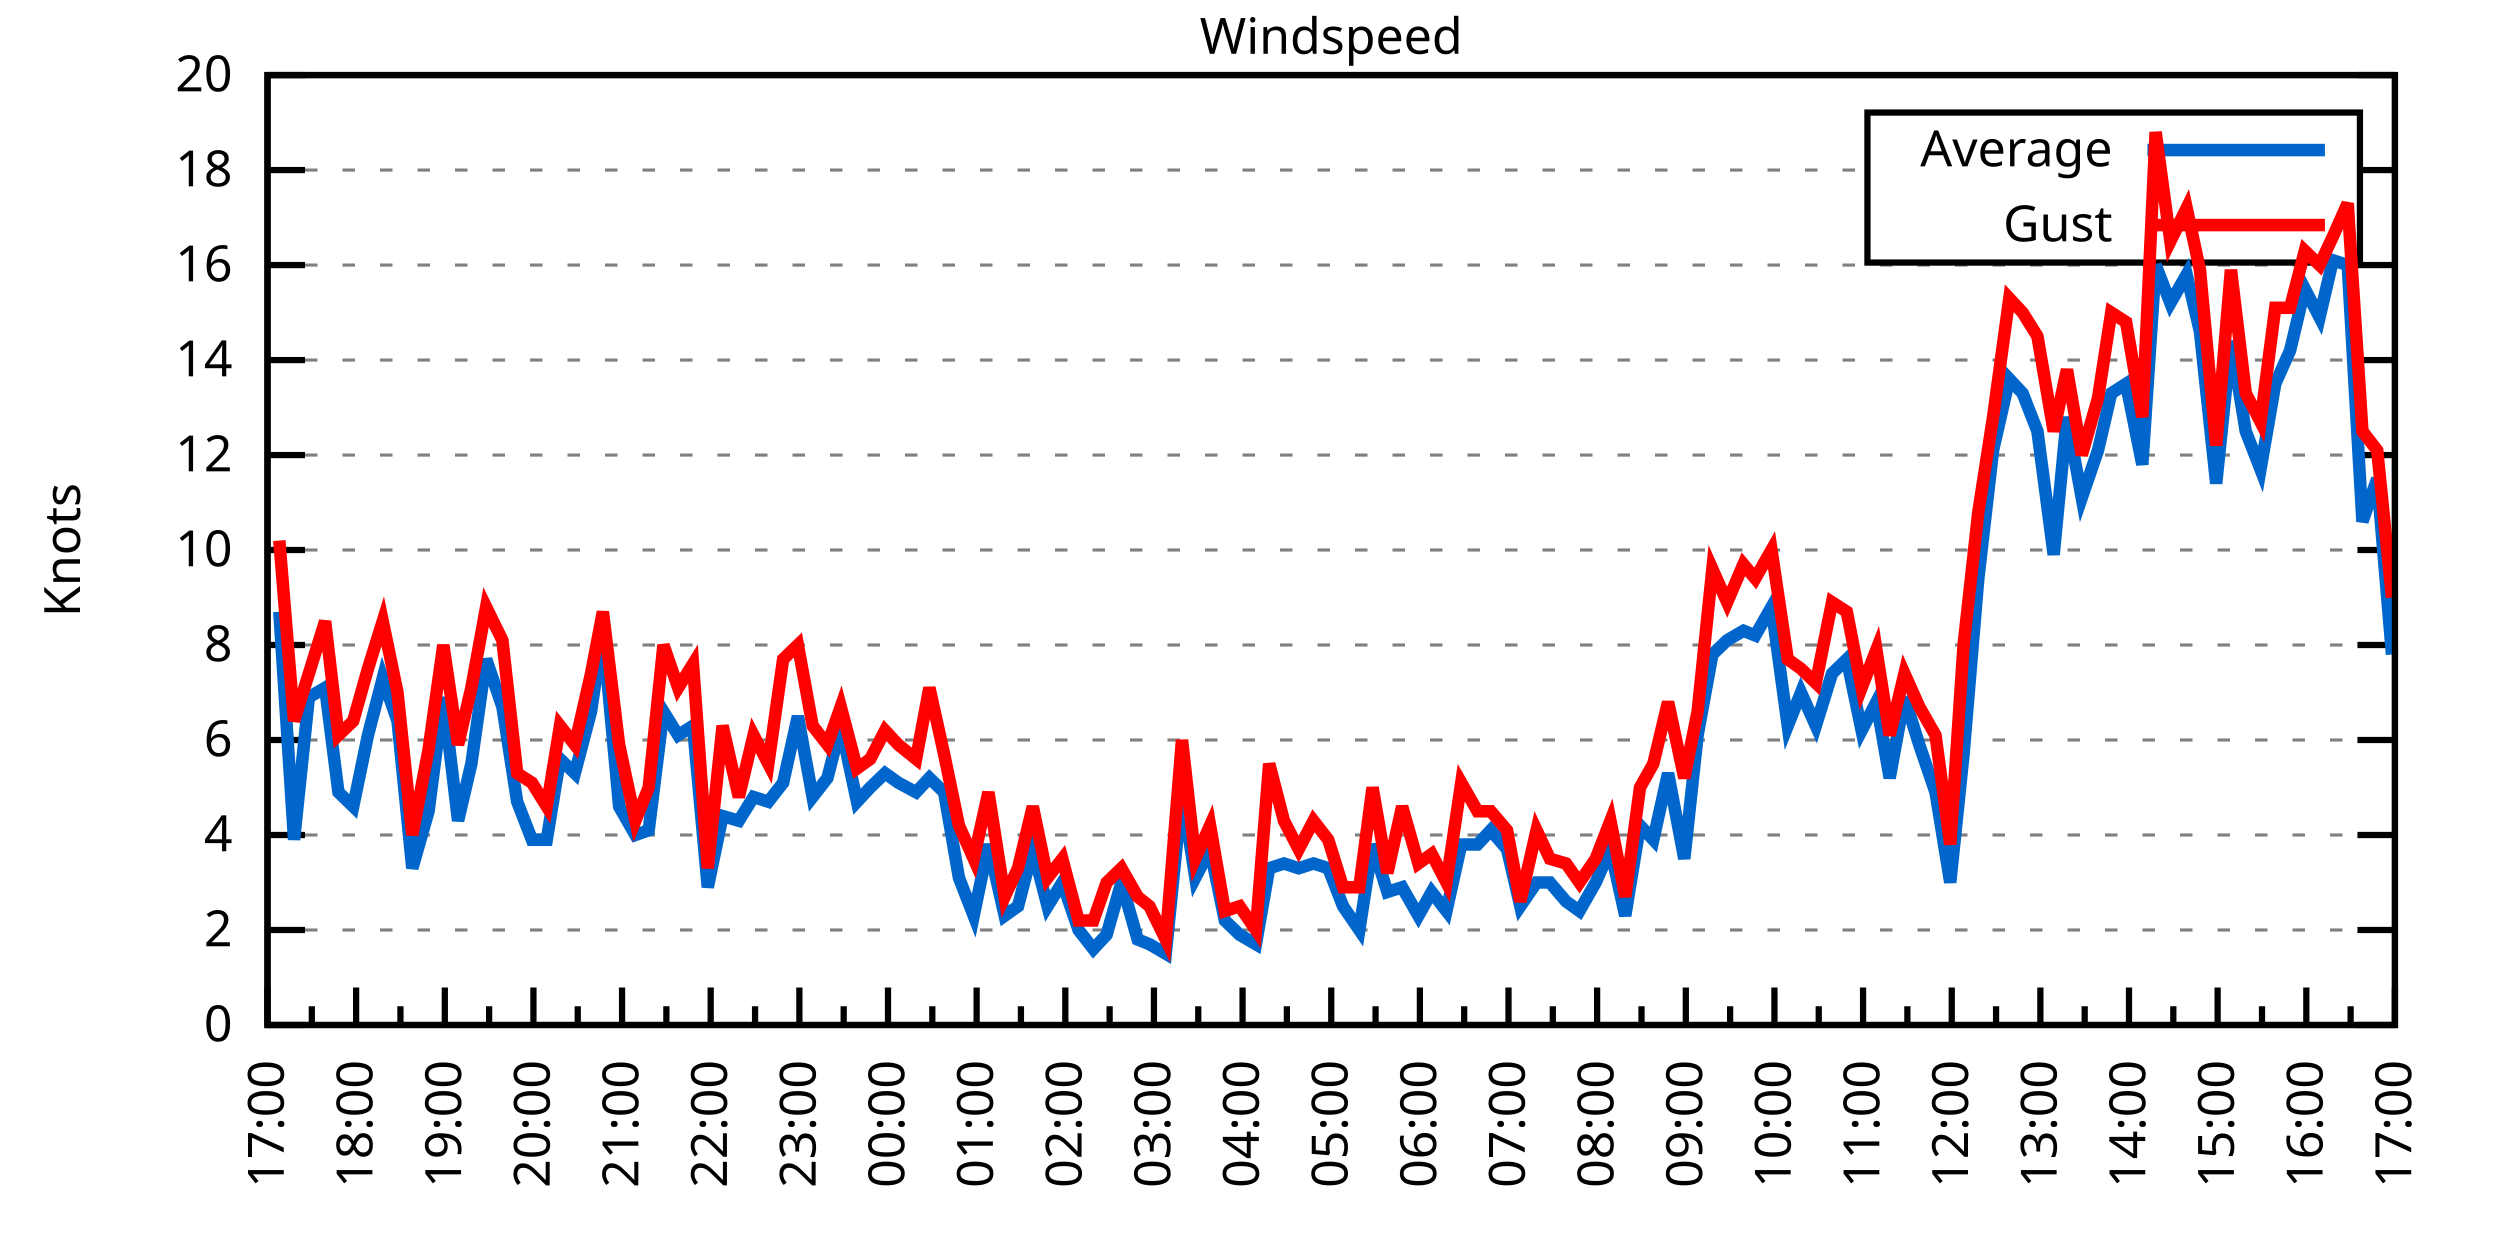
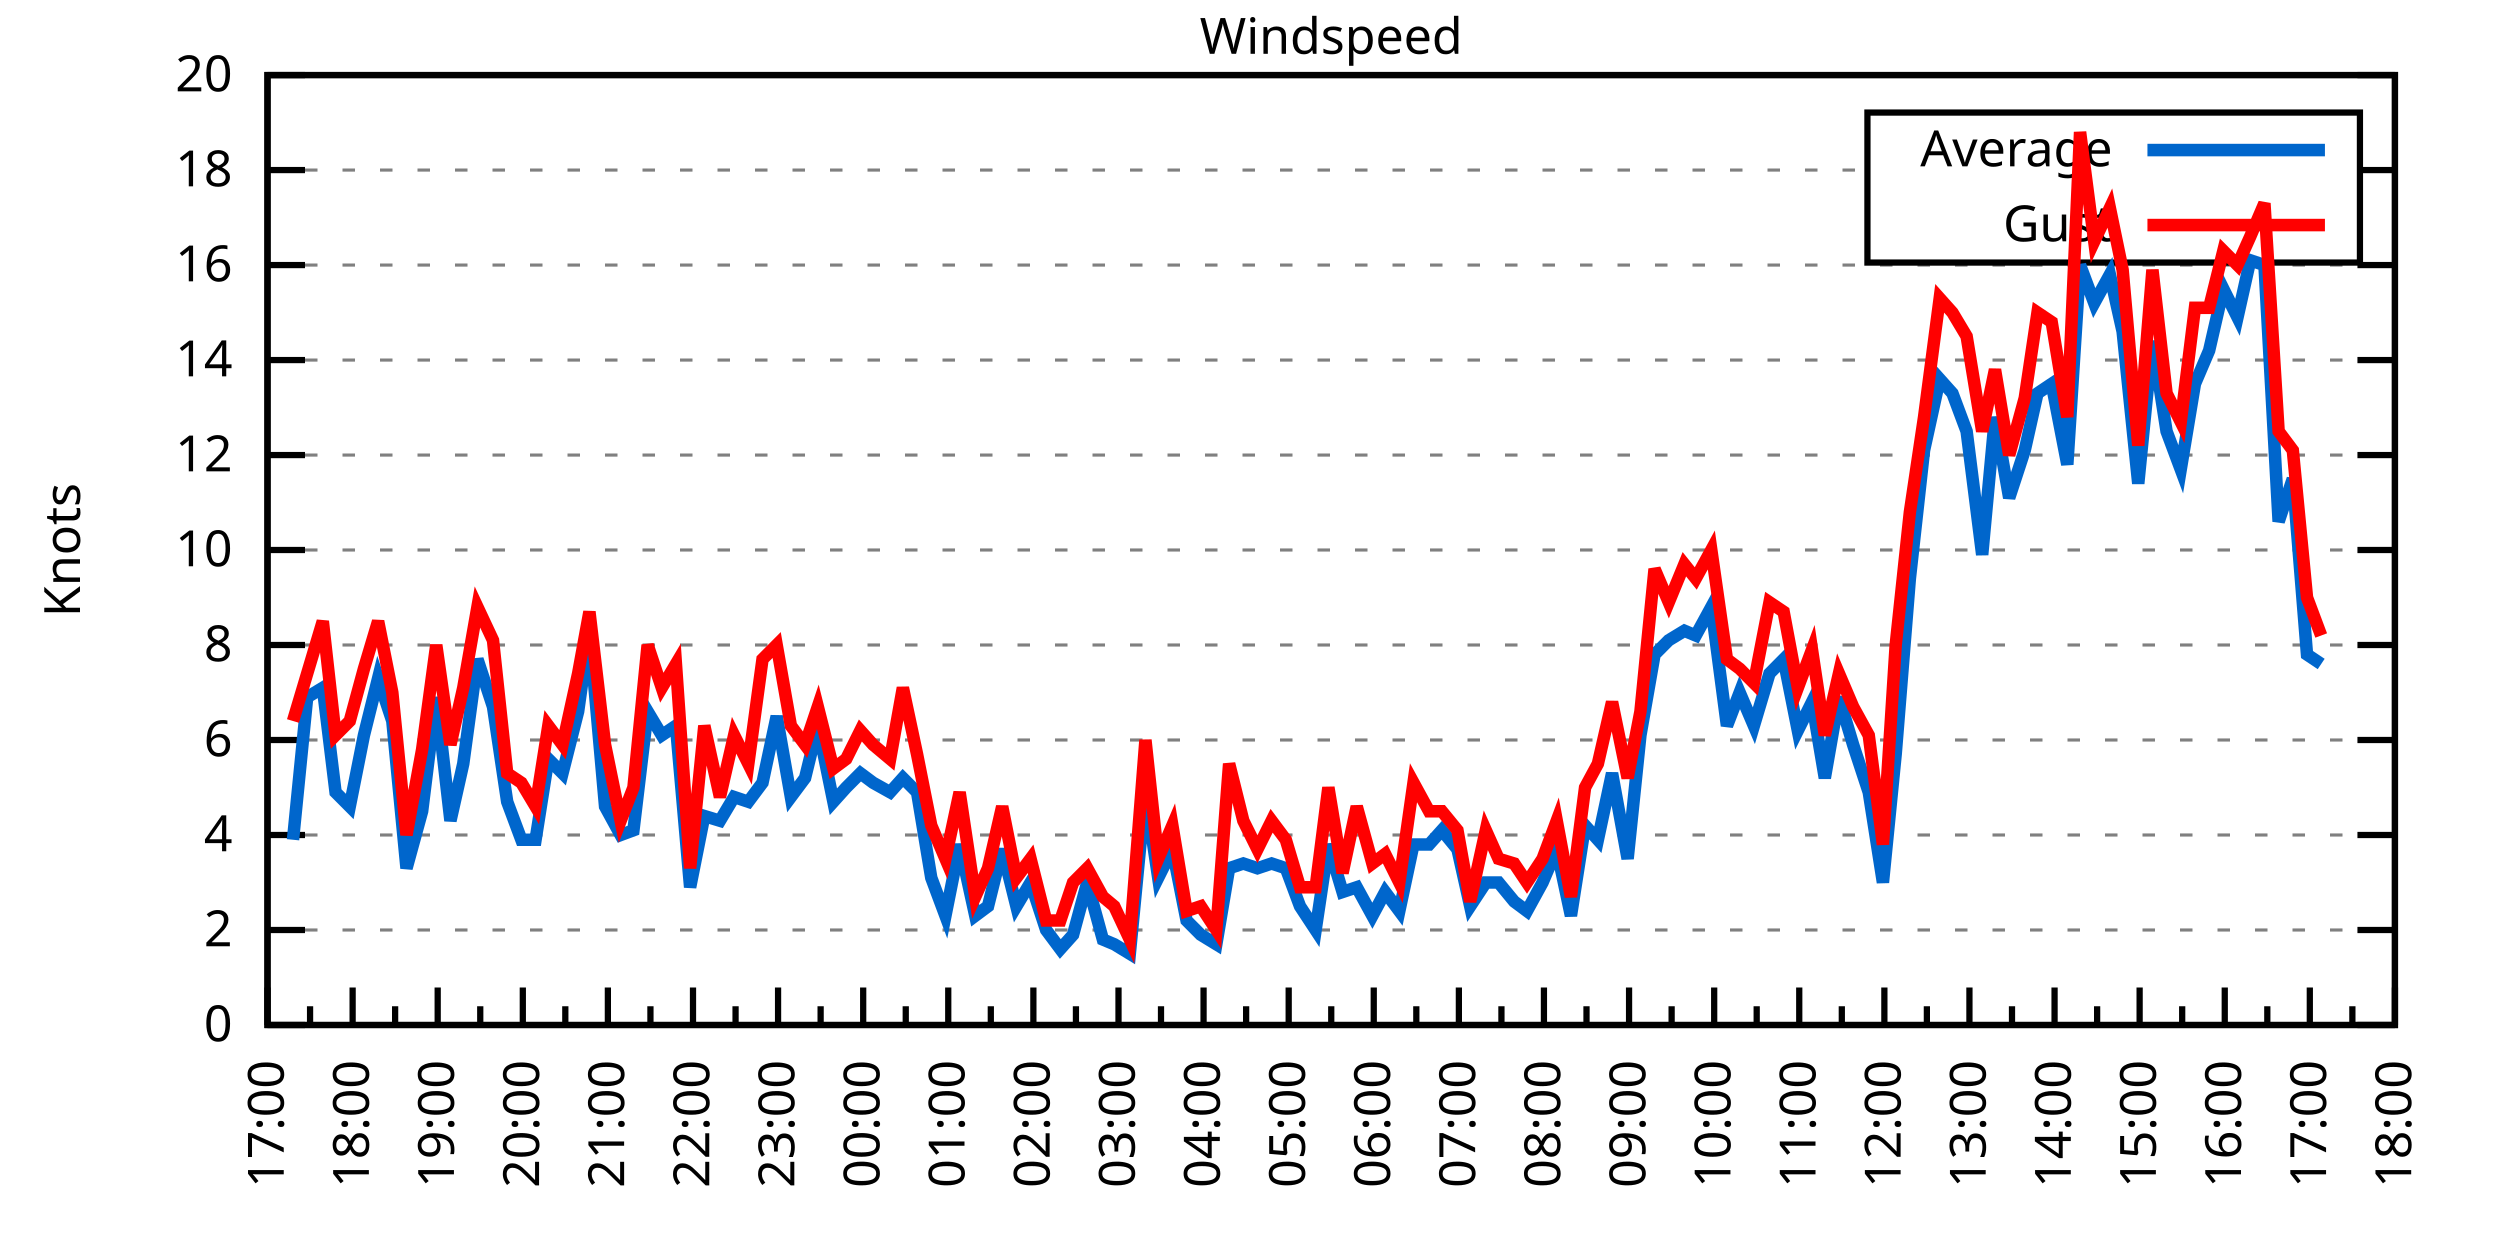
<svg xmlns="http://www.w3.org/2000/svg" xmlns:xlink="http://www.w3.org/1999/xlink" width="400" height="200" viewBox="0 0 400 200">
  <g id="gnuplot_canvas">
    <rect x="0" y="0" width="400" height="200" fill="none" />
    <defs>
      <circle id="gpDot" r="0.5" stroke-width="0.5" stroke="currentColor" />
      <path id="gpPt0" stroke-width="0.333" stroke="currentColor" d="M-1,0 h2 M0,-1 v2" />
      <path id="gpPt1" stroke-width="0.333" stroke="currentColor" d="M-1,-1 L1,1 M1,-1 L-1,1" />
      <path id="gpPt2" stroke-width="0.333" stroke="currentColor" d="M-1,0 L1,0 M0,-1 L0,1 M-1,-1 L1,1 M-1,1 L1,-1" />
      <rect id="gpPt3" stroke-width="0.333" stroke="currentColor" x="-1" y="-1" width="2" height="2" />
      <rect id="gpPt4" stroke-width="0.333" stroke="currentColor" fill="currentColor" x="-1" y="-1" width="2" height="2" />
      <circle id="gpPt5" stroke-width="0.333" stroke="currentColor" cx="0" cy="0" r="1" />
      <use xlink:href="#gpPt5" id="gpPt6" fill="currentColor" stroke="none" />
      <path id="gpPt7" stroke-width="0.333" stroke="currentColor" d="M0,-1.33 L-1.33,0.67 L1.33,0.67 z" />
      <use xlink:href="#gpPt7" id="gpPt8" fill="currentColor" stroke="none" />
      <use xlink:href="#gpPt7" id="gpPt9" stroke="currentColor" transform="rotate(180)" />
      <use xlink:href="#gpPt9" id="gpPt10" fill="currentColor" stroke="none" />
      <use xlink:href="#gpPt3" id="gpPt11" stroke="currentColor" transform="rotate(45)" />
      <use xlink:href="#gpPt11" id="gpPt12" fill="currentColor" stroke="none" />
      <path id="gpPt13" stroke-width="0.333" stroke="currentColor" d="M0,1.330 L1.265,0.411 L0.782,-1.067 L-0.782,-1.076 L-1.265,0.411 z" />
      <use xlink:href="#gpPt13" id="gpPt14" fill="currentColor" stroke="none" />
      <filter id="textbox" filterUnits="objectBoundingBox" x="0" y="0" height="1" width="1">
        <feFlood flood-color="white" flood-opacity="1" result="bgnd" />
        <feComposite in="SourceGraphic" in2="bgnd" operator="atop" />
      </filter>
      <filter id="greybox" filterUnits="objectBoundingBox" x="0" y="0" height="1" width="1">
        <feFlood flood-color="lightgrey" flood-opacity="1" result="grey" />
        <feComposite in="SourceGraphic" in2="grey" operator="atop" />
      </filter>
    </defs>
    <g fill="none" color="white" stroke="currentColor" stroke-width="1.00" stroke-linecap="butt" stroke-linejoin="miter">
</g>
    <g fill="none" color="black" stroke="currentColor" stroke-width="1.00" stroke-linecap="butt" stroke-linejoin="miter">
      <g stroke="none" shape-rendering="crispEdges">
        <polygon fill="rgb(255, 255, 255)" points="42.80,164.00 383.18,164.00 383.18,12.02 42.80,12.02 " />
      </g>
    </g>
    <g fill="none" color="black" stroke="currentColor" stroke-width="1.00" stroke-linecap="butt" stroke-linejoin="miter">
</g>
    <g fill="none" color="black" stroke="black" stroke-width="0.50" stroke-linecap="butt" stroke-linejoin="miter">
</g>
    <g fill="none" color="gray" stroke="currentColor" stroke-width="0.50" stroke-linecap="butt" stroke-linejoin="miter">
      <path stroke="gray" stroke-dasharray="2,4" class="gridline" d="M42.80,164.00 L383.19,164.00  " />
    </g>
    <g fill="none" color="gray" stroke="gray" stroke-width="1.00" stroke-linecap="butt" stroke-linejoin="miter">
</g>
    <g fill="none" color="black" stroke="currentColor" stroke-width="1.00" stroke-linecap="butt" stroke-linejoin="miter">
      <path stroke="black" d="M42.80,164.00 L48.80,164.00 M383.19,164.00 L377.19,164.00  " />
      <g transform="translate(37.20,166.60)" stroke="none" fill="black" font-family="Sans" font-size="8.00" text-anchor="end">
        <text>
          <tspan font-family="Sans"> 0</tspan>
        </text>
      </g>
    </g>
    <g fill="none" color="black" stroke="currentColor" stroke-width="1.00" stroke-linecap="butt" stroke-linejoin="miter">
</g>
    <g fill="none" color="black" stroke="black" stroke-width="0.50" stroke-linecap="butt" stroke-linejoin="miter">
</g>
    <g fill="none" color="gray" stroke="currentColor" stroke-width="0.50" stroke-linecap="butt" stroke-linejoin="miter">
      <path stroke="gray" stroke-dasharray="2,4" class="gridline" d="M42.80,148.80 L383.19,148.80  " />
    </g>
    <g fill="none" color="gray" stroke="gray" stroke-width="1.00" stroke-linecap="butt" stroke-linejoin="miter">
</g>
    <g fill="none" color="black" stroke="currentColor" stroke-width="1.00" stroke-linecap="butt" stroke-linejoin="miter">
      <path stroke="black" d="M42.80,148.80 L48.80,148.80 M383.19,148.80 L377.19,148.80  " />
      <g transform="translate(37.20,151.40)" stroke="none" fill="black" font-family="Sans" font-size="8.00" text-anchor="end">
        <text>
          <tspan font-family="Sans"> 2</tspan>
        </text>
      </g>
    </g>
    <g fill="none" color="black" stroke="currentColor" stroke-width="1.00" stroke-linecap="butt" stroke-linejoin="miter">
</g>
    <g fill="none" color="black" stroke="black" stroke-width="0.50" stroke-linecap="butt" stroke-linejoin="miter">
</g>
    <g fill="none" color="gray" stroke="currentColor" stroke-width="0.50" stroke-linecap="butt" stroke-linejoin="miter">
      <path stroke="gray" stroke-dasharray="2,4" class="gridline" d="M42.80,133.60 L383.19,133.60  " />
    </g>
    <g fill="none" color="gray" stroke="gray" stroke-width="1.00" stroke-linecap="butt" stroke-linejoin="miter">
</g>
    <g fill="none" color="black" stroke="currentColor" stroke-width="1.00" stroke-linecap="butt" stroke-linejoin="miter">
      <path stroke="black" d="M42.80,133.60 L48.80,133.60 M383.19,133.60 L377.19,133.60  " />
      <g transform="translate(37.20,136.20)" stroke="none" fill="black" font-family="Sans" font-size="8.00" text-anchor="end">
        <text>
          <tspan font-family="Sans"> 4</tspan>
        </text>
      </g>
    </g>
    <g fill="none" color="black" stroke="currentColor" stroke-width="1.00" stroke-linecap="butt" stroke-linejoin="miter">
</g>
    <g fill="none" color="black" stroke="black" stroke-width="0.50" stroke-linecap="butt" stroke-linejoin="miter">
</g>
    <g fill="none" color="gray" stroke="currentColor" stroke-width="0.50" stroke-linecap="butt" stroke-linejoin="miter">
      <path stroke="gray" stroke-dasharray="2,4" class="gridline" d="M42.80,118.40 L383.19,118.40  " />
    </g>
    <g fill="none" color="gray" stroke="gray" stroke-width="1.00" stroke-linecap="butt" stroke-linejoin="miter">
</g>
    <g fill="none" color="black" stroke="currentColor" stroke-width="1.00" stroke-linecap="butt" stroke-linejoin="miter">
      <path stroke="black" d="M42.80,118.40 L48.80,118.40 M383.19,118.40 L377.19,118.40  " />
      <g transform="translate(37.20,121.00)" stroke="none" fill="black" font-family="Sans" font-size="8.00" text-anchor="end">
        <text>
          <tspan font-family="Sans"> 6</tspan>
        </text>
      </g>
    </g>
    <g fill="none" color="black" stroke="currentColor" stroke-width="1.00" stroke-linecap="butt" stroke-linejoin="miter">
</g>
    <g fill="none" color="black" stroke="black" stroke-width="0.50" stroke-linecap="butt" stroke-linejoin="miter">
</g>
    <g fill="none" color="gray" stroke="currentColor" stroke-width="0.50" stroke-linecap="butt" stroke-linejoin="miter">
      <path stroke="gray" stroke-dasharray="2,4" class="gridline" d="M42.80,103.20 L383.19,103.20  " />
    </g>
    <g fill="none" color="gray" stroke="gray" stroke-width="1.00" stroke-linecap="butt" stroke-linejoin="miter">
</g>
    <g fill="none" color="black" stroke="currentColor" stroke-width="1.00" stroke-linecap="butt" stroke-linejoin="miter">
      <path stroke="black" d="M42.80,103.20 L48.80,103.20 M383.19,103.20 L377.19,103.20  " />
      <g transform="translate(37.20,105.80)" stroke="none" fill="black" font-family="Sans" font-size="8.00" text-anchor="end">
        <text>
          <tspan font-family="Sans"> 8</tspan>
        </text>
      </g>
    </g>
    <g fill="none" color="black" stroke="currentColor" stroke-width="1.00" stroke-linecap="butt" stroke-linejoin="miter">
</g>
    <g fill="none" color="black" stroke="black" stroke-width="0.50" stroke-linecap="butt" stroke-linejoin="miter">
</g>
    <g fill="none" color="gray" stroke="currentColor" stroke-width="0.50" stroke-linecap="butt" stroke-linejoin="miter">
      <path stroke="gray" stroke-dasharray="2,4" class="gridline" d="M42.80,88.00 L383.19,88.00  " />
    </g>
    <g fill="none" color="gray" stroke="gray" stroke-width="1.00" stroke-linecap="butt" stroke-linejoin="miter">
</g>
    <g fill="none" color="black" stroke="currentColor" stroke-width="1.00" stroke-linecap="butt" stroke-linejoin="miter">
      <path stroke="black" d="M42.80,88.00 L48.80,88.00 M383.19,88.00 L377.19,88.00  " />
      <g transform="translate(37.20,90.60)" stroke="none" fill="black" font-family="Sans" font-size="8.00" text-anchor="end">
        <text>
          <tspan font-family="Sans"> 10</tspan>
        </text>
      </g>
    </g>
    <g fill="none" color="black" stroke="currentColor" stroke-width="1.00" stroke-linecap="butt" stroke-linejoin="miter">
</g>
    <g fill="none" color="black" stroke="black" stroke-width="0.50" stroke-linecap="butt" stroke-linejoin="miter">
</g>
    <g fill="none" color="gray" stroke="currentColor" stroke-width="0.50" stroke-linecap="butt" stroke-linejoin="miter">
      <path stroke="gray" stroke-dasharray="2,4" class="gridline" d="M42.80,72.81 L383.19,72.81  " />
    </g>
    <g fill="none" color="gray" stroke="gray" stroke-width="1.00" stroke-linecap="butt" stroke-linejoin="miter">
</g>
    <g fill="none" color="black" stroke="currentColor" stroke-width="1.00" stroke-linecap="butt" stroke-linejoin="miter">
      <path stroke="black" d="M42.80,72.81 L48.80,72.81 M383.19,72.81 L377.19,72.81  " />
      <g transform="translate(37.20,75.41)" stroke="none" fill="black" font-family="Sans" font-size="8.00" text-anchor="end">
        <text>
          <tspan font-family="Sans"> 12</tspan>
        </text>
      </g>
    </g>
    <g fill="none" color="black" stroke="currentColor" stroke-width="1.00" stroke-linecap="butt" stroke-linejoin="miter">
</g>
    <g fill="none" color="black" stroke="black" stroke-width="0.50" stroke-linecap="butt" stroke-linejoin="miter">
</g>
    <g fill="none" color="gray" stroke="currentColor" stroke-width="0.50" stroke-linecap="butt" stroke-linejoin="miter">
      <path stroke="gray" stroke-dasharray="2,4" class="gridline" d="M42.80,57.61 L383.19,57.61  " />
    </g>
    <g fill="none" color="gray" stroke="gray" stroke-width="1.00" stroke-linecap="butt" stroke-linejoin="miter">
</g>
    <g fill="none" color="black" stroke="currentColor" stroke-width="1.00" stroke-linecap="butt" stroke-linejoin="miter">
      <path stroke="black" d="M42.80,57.61 L48.80,57.61 M383.19,57.61 L377.19,57.61  " />
      <g transform="translate(37.20,60.21)" stroke="none" fill="black" font-family="Sans" font-size="8.00" text-anchor="end">
        <text>
          <tspan font-family="Sans"> 14</tspan>
        </text>
      </g>
    </g>
    <g fill="none" color="black" stroke="currentColor" stroke-width="1.00" stroke-linecap="butt" stroke-linejoin="miter">
</g>
    <g fill="none" color="black" stroke="black" stroke-width="0.50" stroke-linecap="butt" stroke-linejoin="miter">
</g>
    <g fill="none" color="gray" stroke="currentColor" stroke-width="0.50" stroke-linecap="butt" stroke-linejoin="miter">
      <path stroke="gray" stroke-dasharray="2,4" class="gridline" d="M42.80,42.41 L383.19,42.41  " />
    </g>
    <g fill="none" color="gray" stroke="gray" stroke-width="1.00" stroke-linecap="butt" stroke-linejoin="miter">
</g>
    <g fill="none" color="black" stroke="currentColor" stroke-width="1.00" stroke-linecap="butt" stroke-linejoin="miter">
      <path stroke="black" d="M42.80,42.41 L48.80,42.41 M383.19,42.41 L377.19,42.41  " />
      <g transform="translate(37.20,45.01)" stroke="none" fill="black" font-family="Sans" font-size="8.00" text-anchor="end">
        <text>
          <tspan font-family="Sans"> 16</tspan>
        </text>
      </g>
    </g>
    <g fill="none" color="black" stroke="currentColor" stroke-width="1.00" stroke-linecap="butt" stroke-linejoin="miter">
</g>
    <g fill="none" color="black" stroke="black" stroke-width="0.50" stroke-linecap="butt" stroke-linejoin="miter">
</g>
    <g fill="none" color="gray" stroke="currentColor" stroke-width="0.50" stroke-linecap="butt" stroke-linejoin="miter">
      <path stroke="gray" stroke-dasharray="2,4" class="gridline" d="M42.80,27.21 L298.79,27.21 M377.59,27.21 L383.19,27.21  " />
    </g>
    <g fill="none" color="gray" stroke="gray" stroke-width="1.00" stroke-linecap="butt" stroke-linejoin="miter">
</g>
    <g fill="none" color="black" stroke="currentColor" stroke-width="1.00" stroke-linecap="butt" stroke-linejoin="miter">
      <path stroke="black" d="M42.80,27.21 L48.80,27.21 M383.19,27.21 L377.19,27.21  " />
      <g transform="translate(37.20,29.81)" stroke="none" fill="black" font-family="Sans" font-size="8.00" text-anchor="end">
        <text>
          <tspan font-family="Sans"> 18</tspan>
        </text>
      </g>
    </g>
    <g fill="none" color="black" stroke="currentColor" stroke-width="1.00" stroke-linecap="butt" stroke-linejoin="miter">
</g>
    <g fill="none" color="black" stroke="black" stroke-width="0.50" stroke-linecap="butt" stroke-linejoin="miter">
</g>
    <g fill="none" color="gray" stroke="currentColor" stroke-width="0.50" stroke-linecap="butt" stroke-linejoin="miter">
      <path stroke="gray" stroke-dasharray="2,4" class="gridline" d="M42.80,12.01 L383.19,12.01  " />
    </g>
    <g fill="none" color="gray" stroke="gray" stroke-width="1.00" stroke-linecap="butt" stroke-linejoin="miter">
</g>
    <g fill="none" color="black" stroke="currentColor" stroke-width="1.00" stroke-linecap="butt" stroke-linejoin="miter">
      <path stroke="black" d="M42.80,12.01 L48.80,12.01 M383.19,12.01 L377.19,12.01  " />
      <g transform="translate(37.20,14.61)" stroke="none" fill="black" font-family="Sans" font-size="8.00" text-anchor="end">
        <text>
          <tspan font-family="Sans"> 20</tspan>
        </text>
      </g>
    </g>
    <g fill="none" color="black" stroke="currentColor" stroke-width="1.00" stroke-linecap="butt" stroke-linejoin="miter">
      <path stroke="black" d="M42.80,164.00 L42.80,158.00  " />
      <g transform="translate(45.40,169.60) rotate(270)" stroke="none" fill="black" font-family="Sans" font-size="8.00" text-anchor="end">
        <text>
          <tspan font-family="Sans">17:00</tspan>
        </text>
      </g>
    </g>
    <g fill="none" color="black" stroke="currentColor" stroke-width="1.00" stroke-linecap="butt" stroke-linejoin="miter">
-       <path stroke="black" d="M49.89,164.00 L49.89,161.00 M56.98,164.00 L56.98,158.00  " />
-       <g transform="translate(59.58,169.60) rotate(270)" stroke="none" fill="black" font-family="Sans" font-size="8.00" text-anchor="end">
+       <path stroke="black" d="M49.61,164.00 L49.61,161.00 M56.42,164.00 L56.42,158.00  " />
+       <g transform="translate(59.02,169.60) rotate(270)" stroke="none" fill="black" font-family="Sans" font-size="8.00" text-anchor="end">
        <text>
          <tspan font-family="Sans">18:00</tspan>
        </text>
      </g>
    </g>
    <g fill="none" color="black" stroke="currentColor" stroke-width="1.00" stroke-linecap="butt" stroke-linejoin="miter">
-       <path stroke="black" d="M64.07,164.00 L64.07,161.00 M71.17,164.00 L71.17,158.00  " />
-       <g transform="translate(73.77,169.60) rotate(270)" stroke="none" fill="black" font-family="Sans" font-size="8.00" text-anchor="end">
+       <path stroke="black" d="M63.22,164.00 L63.22,161.00 M70.03,164.00 L70.03,158.00  " />
+       <g transform="translate(72.63,169.60) rotate(270)" stroke="none" fill="black" font-family="Sans" font-size="8.00" text-anchor="end">
        <text>
          <tspan font-family="Sans">19:00</tspan>
        </text>
      </g>
    </g>
    <g fill="none" color="black" stroke="currentColor" stroke-width="1.00" stroke-linecap="butt" stroke-linejoin="miter">
-       <path stroke="black" d="M78.26,164.00 L78.26,161.00 M85.35,164.00 L85.35,158.00  " />
-       <g transform="translate(87.95,169.60) rotate(270)" stroke="none" fill="black" font-family="Sans" font-size="8.00" text-anchor="end">
+       <path stroke="black" d="M76.84,164.00 L76.84,161.00 M83.65,164.00 L83.65,158.00  " />
+       <g transform="translate(86.25,169.60) rotate(270)" stroke="none" fill="black" font-family="Sans" font-size="8.00" text-anchor="end">
        <text>
          <tspan font-family="Sans">20:00</tspan>
        </text>
      </g>
    </g>
    <g fill="none" color="black" stroke="currentColor" stroke-width="1.00" stroke-linecap="butt" stroke-linejoin="miter">
-       <path stroke="black" d="M92.44,164.00 L92.44,161.00 M99.53,164.00 L99.53,158.00  " />
-       <g transform="translate(102.13,169.60) rotate(270)" stroke="none" fill="black" font-family="Sans" font-size="8.00" text-anchor="end">
+       <path stroke="black" d="M90.45,164.00 L90.45,161.00 M97.26,164.00 L97.26,158.00  " />
+       <g transform="translate(99.86,169.60) rotate(270)" stroke="none" fill="black" font-family="Sans" font-size="8.00" text-anchor="end">
        <text>
          <tspan font-family="Sans">21:00</tspan>
        </text>
      </g>
    </g>
    <g fill="none" color="black" stroke="currentColor" stroke-width="1.00" stroke-linecap="butt" stroke-linejoin="miter">
-       <path stroke="black" d="M106.62,164.00 L106.62,161.00 M113.71,164.00 L113.71,158.00  " />
-       <g transform="translate(116.31,169.60) rotate(270)" stroke="none" fill="black" font-family="Sans" font-size="8.00" text-anchor="end">
+       <path stroke="black" d="M104.07,164.00 L104.07,161.00 M110.88,164.00 L110.88,158.00  " />
+       <g transform="translate(113.48,169.60) rotate(270)" stroke="none" fill="black" font-family="Sans" font-size="8.00" text-anchor="end">
        <text>
          <tspan font-family="Sans">22:00</tspan>
        </text>
      </g>
    </g>
    <g fill="none" color="black" stroke="currentColor" stroke-width="1.00" stroke-linecap="butt" stroke-linejoin="miter">
-       <path stroke="black" d="M120.81,164.00 L120.81,161.00 M127.90,164.00 L127.90,158.00  " />
-       <g transform="translate(130.50,169.60) rotate(270)" stroke="none" fill="black" font-family="Sans" font-size="8.00" text-anchor="end">
+       <path stroke="black" d="M117.69,164.00 L117.69,161.00 M124.49,164.00 L124.49,158.00  " />
+       <g transform="translate(127.09,169.60) rotate(270)" stroke="none" fill="black" font-family="Sans" font-size="8.00" text-anchor="end">
        <text>
          <tspan font-family="Sans">23:00</tspan>
        </text>
      </g>
    </g>
    <g fill="none" color="black" stroke="currentColor" stroke-width="1.00" stroke-linecap="butt" stroke-linejoin="miter">
-       <path stroke="black" d="M134.99,164.00 L134.99,161.00 M142.08,164.00 L142.08,158.00  " />
-       <g transform="translate(144.68,169.60) rotate(270)" stroke="none" fill="black" font-family="Sans" font-size="8.00" text-anchor="end">
+       <path stroke="black" d="M131.30,164.00 L131.30,161.00 M138.11,164.00 L138.11,158.00  " />
+       <g transform="translate(140.71,169.60) rotate(270)" stroke="none" fill="black" font-family="Sans" font-size="8.00" text-anchor="end">
        <text>
          <tspan font-family="Sans">00:00</tspan>
        </text>
      </g>
    </g>
    <g fill="none" color="black" stroke="currentColor" stroke-width="1.00" stroke-linecap="butt" stroke-linejoin="miter">
-       <path stroke="black" d="M149.17,164.00 L149.17,161.00 M156.26,164.00 L156.26,158.00  " />
-       <g transform="translate(158.86,169.60) rotate(270)" stroke="none" fill="black" font-family="Sans" font-size="8.00" text-anchor="end">
+       <path stroke="black" d="M144.92,164.00 L144.92,161.00 M151.72,164.00 L151.72,158.00  " />
+       <g transform="translate(154.32,169.60) rotate(270)" stroke="none" fill="black" font-family="Sans" font-size="8.00" text-anchor="end">
        <text>
          <tspan font-family="Sans">01:00</tspan>
        </text>
      </g>
    </g>
    <g fill="none" color="black" stroke="currentColor" stroke-width="1.00" stroke-linecap="butt" stroke-linejoin="miter">
-       <path stroke="black" d="M163.35,164.00 L163.35,161.00 M170.45,164.00 L170.45,158.00  " />
-       <g transform="translate(173.05,169.60) rotate(270)" stroke="none" fill="black" font-family="Sans" font-size="8.00" text-anchor="end">
+       <path stroke="black" d="M158.53,164.00 L158.53,161.00 M165.34,164.00 L165.34,158.00  " />
+       <g transform="translate(167.94,169.60) rotate(270)" stroke="none" fill="black" font-family="Sans" font-size="8.00" text-anchor="end">
        <text>
          <tspan font-family="Sans">02:00</tspan>
        </text>
      </g>
    </g>
    <g fill="none" color="black" stroke="currentColor" stroke-width="1.00" stroke-linecap="butt" stroke-linejoin="miter">
-       <path stroke="black" d="M177.54,164.00 L177.54,161.00 M184.63,164.00 L184.63,158.00  " />
-       <g transform="translate(187.23,169.60) rotate(270)" stroke="none" fill="black" font-family="Sans" font-size="8.00" text-anchor="end">
+       <path stroke="black" d="M172.15,164.00 L172.15,161.00 M178.96,164.00 L178.96,158.00  " />
+       <g transform="translate(181.56,169.60) rotate(270)" stroke="none" fill="black" font-family="Sans" font-size="8.00" text-anchor="end">
        <text>
          <tspan font-family="Sans">03:00</tspan>
        </text>
      </g>
    </g>
    <g fill="none" color="black" stroke="currentColor" stroke-width="1.00" stroke-linecap="butt" stroke-linejoin="miter">
-       <path stroke="black" d="M191.72,164.00 L191.72,161.00 M198.81,164.00 L198.81,158.00  " />
-       <g transform="translate(201.41,169.60) rotate(270)" stroke="none" fill="black" font-family="Sans" font-size="8.00" text-anchor="end">
+       <path stroke="black" d="M185.76,164.00 L185.76,161.00 M192.57,164.00 L192.57,158.00  " />
+       <g transform="translate(195.17,169.60) rotate(270)" stroke="none" fill="black" font-family="Sans" font-size="8.00" text-anchor="end">
        <text>
          <tspan font-family="Sans">04:00</tspan>
        </text>
      </g>
    </g>
    <g fill="none" color="black" stroke="currentColor" stroke-width="1.00" stroke-linecap="butt" stroke-linejoin="miter">
-       <path stroke="black" d="M205.90,164.00 L205.90,161.00 M213.00,164.00 L213.00,158.00  " />
-       <g transform="translate(215.60,169.60) rotate(270)" stroke="none" fill="black" font-family="Sans" font-size="8.00" text-anchor="end">
+       <path stroke="black" d="M199.38,164.00 L199.38,161.00 M206.19,164.00 L206.19,158.00  " />
+       <g transform="translate(208.79,169.60) rotate(270)" stroke="none" fill="black" font-family="Sans" font-size="8.00" text-anchor="end">
        <text>
          <tspan font-family="Sans">05:00</tspan>
        </text>
      </g>
    </g>
    <g fill="none" color="black" stroke="currentColor" stroke-width="1.00" stroke-linecap="butt" stroke-linejoin="miter">
-       <path stroke="black" d="M220.09,164.00 L220.09,161.00 M227.18,164.00 L227.18,158.00  " />
-       <g transform="translate(229.78,169.60) rotate(270)" stroke="none" fill="black" font-family="Sans" font-size="8.00" text-anchor="end">
+       <path stroke="black" d="M213.00,164.00 L213.00,161.00 M219.80,164.00 L219.80,158.00  " />
+       <g transform="translate(222.40,169.60) rotate(270)" stroke="none" fill="black" font-family="Sans" font-size="8.00" text-anchor="end">
        <text>
          <tspan font-family="Sans">06:00</tspan>
        </text>
      </g>
    </g>
    <g fill="none" color="black" stroke="currentColor" stroke-width="1.00" stroke-linecap="butt" stroke-linejoin="miter">
-       <path stroke="black" d="M234.27,164.00 L234.27,161.00 M241.36,164.00 L241.36,158.00  " />
-       <g transform="translate(243.96,169.60) rotate(270)" stroke="none" fill="black" font-family="Sans" font-size="8.00" text-anchor="end">
+       <path stroke="black" d="M226.61,164.00 L226.61,161.00 M233.42,164.00 L233.42,158.00  " />
+       <g transform="translate(236.02,169.60) rotate(270)" stroke="none" fill="black" font-family="Sans" font-size="8.00" text-anchor="end">
        <text>
          <tspan font-family="Sans">07:00</tspan>
        </text>
      </g>
    </g>
    <g fill="none" color="black" stroke="currentColor" stroke-width="1.00" stroke-linecap="butt" stroke-linejoin="miter">
-       <path stroke="black" d="M248.45,164.00 L248.45,161.00 M255.54,164.00 L255.54,158.00  " />
-       <g transform="translate(258.14,169.60) rotate(270)" stroke="none" fill="black" font-family="Sans" font-size="8.00" text-anchor="end">
+       <path stroke="black" d="M240.23,164.00 L240.23,161.00 M247.03,164.00 L247.03,158.00  " />
+       <g transform="translate(249.63,169.60) rotate(270)" stroke="none" fill="black" font-family="Sans" font-size="8.00" text-anchor="end">
        <text>
          <tspan font-family="Sans">08:00</tspan>
        </text>
      </g>
    </g>
    <g fill="none" color="black" stroke="currentColor" stroke-width="1.00" stroke-linecap="butt" stroke-linejoin="miter">
-       <path stroke="black" d="M262.64,164.00 L262.64,161.00 M269.73,164.00 L269.73,158.00  " />
-       <g transform="translate(272.33,169.60) rotate(270)" stroke="none" fill="black" font-family="Sans" font-size="8.00" text-anchor="end">
+       <path stroke="black" d="M253.84,164.00 L253.84,161.00 M260.65,164.00 L260.65,158.00  " />
+       <g transform="translate(263.25,169.60) rotate(270)" stroke="none" fill="black" font-family="Sans" font-size="8.00" text-anchor="end">
        <text>
          <tspan font-family="Sans">09:00</tspan>
        </text>
      </g>
    </g>
    <g fill="none" color="black" stroke="currentColor" stroke-width="1.00" stroke-linecap="butt" stroke-linejoin="miter">
-       <path stroke="black" d="M276.82,164.00 L276.82,161.00 M283.91,164.00 L283.91,158.00  " />
-       <g transform="translate(286.51,169.60) rotate(270)" stroke="none" fill="black" font-family="Sans" font-size="8.00" text-anchor="end">
+       <path stroke="black" d="M267.46,164.00 L267.46,161.00 M274.27,164.00 L274.27,158.00  " />
+       <g transform="translate(276.87,169.60) rotate(270)" stroke="none" fill="black" font-family="Sans" font-size="8.00" text-anchor="end">
        <text>
          <tspan font-family="Sans">10:00</tspan>
        </text>
      </g>
    </g>
    <g fill="none" color="black" stroke="currentColor" stroke-width="1.00" stroke-linecap="butt" stroke-linejoin="miter">
-       <path stroke="black" d="M291.00,164.00 L291.00,161.00 M298.09,164.00 L298.09,158.00  " />
-       <g transform="translate(300.69,169.60) rotate(270)" stroke="none" fill="black" font-family="Sans" font-size="8.00" text-anchor="end">
+       <path stroke="black" d="M281.07,164.00 L281.07,161.00 M287.88,164.00 L287.88,158.00  " />
+       <g transform="translate(290.48,169.60) rotate(270)" stroke="none" fill="black" font-family="Sans" font-size="8.00" text-anchor="end">
        <text>
          <tspan font-family="Sans">11:00</tspan>
        </text>
      </g>
    </g>
    <g fill="none" color="black" stroke="currentColor" stroke-width="1.00" stroke-linecap="butt" stroke-linejoin="miter">
-       <path stroke="black" d="M305.18,164.00 L305.18,161.00 M312.28,164.00 L312.28,158.00  " />
-       <g transform="translate(314.88,169.60) rotate(270)" stroke="none" fill="black" font-family="Sans" font-size="8.00" text-anchor="end">
+       <path stroke="black" d="M294.69,164.00 L294.69,161.00 M301.50,164.00 L301.50,158.00  " />
+       <g transform="translate(304.10,169.60) rotate(270)" stroke="none" fill="black" font-family="Sans" font-size="8.00" text-anchor="end">
        <text>
          <tspan font-family="Sans">12:00</tspan>
        </text>
      </g>
    </g>
    <g fill="none" color="black" stroke="currentColor" stroke-width="1.00" stroke-linecap="butt" stroke-linejoin="miter">
-       <path stroke="black" d="M319.37,164.00 L319.37,161.00 M326.46,164.00 L326.46,158.00  " />
-       <g transform="translate(329.06,169.60) rotate(270)" stroke="none" fill="black" font-family="Sans" font-size="8.00" text-anchor="end">
+       <path stroke="black" d="M308.30,164.00 L308.30,161.00 M315.11,164.00 L315.11,158.00  " />
+       <g transform="translate(317.71,169.60) rotate(270)" stroke="none" fill="black" font-family="Sans" font-size="8.00" text-anchor="end">
        <text>
          <tspan font-family="Sans">13:00</tspan>
        </text>
      </g>
    </g>
    <g fill="none" color="black" stroke="currentColor" stroke-width="1.00" stroke-linecap="butt" stroke-linejoin="miter">
-       <path stroke="black" d="M333.55,164.00 L333.55,161.00 M340.64,164.00 L340.64,158.00  " />
-       <g transform="translate(343.24,169.60) rotate(270)" stroke="none" fill="black" font-family="Sans" font-size="8.00" text-anchor="end">
+       <path stroke="black" d="M321.92,164.00 L321.92,161.00 M328.73,164.00 L328.73,158.00  " />
+       <g transform="translate(331.33,169.60) rotate(270)" stroke="none" fill="black" font-family="Sans" font-size="8.00" text-anchor="end">
        <text>
          <tspan font-family="Sans">14:00</tspan>
        </text>
      </g>
    </g>
    <g fill="none" color="black" stroke="currentColor" stroke-width="1.00" stroke-linecap="butt" stroke-linejoin="miter">
-       <path stroke="black" d="M347.73,164.00 L347.73,161.00 M354.82,164.00 L354.82,158.00  " />
-       <g transform="translate(357.42,169.60) rotate(270)" stroke="none" fill="black" font-family="Sans" font-size="8.00" text-anchor="end">
+       <path stroke="black" d="M335.54,164.00 L335.54,161.00 M342.34,164.00 L342.34,158.00  " />
+       <g transform="translate(344.94,169.60) rotate(270)" stroke="none" fill="black" font-family="Sans" font-size="8.00" text-anchor="end">
        <text>
          <tspan font-family="Sans">15:00</tspan>
        </text>
      </g>
    </g>
    <g fill="none" color="black" stroke="currentColor" stroke-width="1.00" stroke-linecap="butt" stroke-linejoin="miter">
-       <path stroke="black" d="M361.92,164.00 L361.92,161.00 M369.01,164.00 L369.01,158.00  " />
-       <g transform="translate(371.61,169.60) rotate(270)" stroke="none" fill="black" font-family="Sans" font-size="8.00" text-anchor="end">
+       <path stroke="black" d="M349.15,164.00 L349.15,161.00 M355.96,164.00 L355.96,158.00  " />
+       <g transform="translate(358.56,169.60) rotate(270)" stroke="none" fill="black" font-family="Sans" font-size="8.00" text-anchor="end">
        <text>
          <tspan font-family="Sans">16:00</tspan>
        </text>
      </g>
    </g>
    <g fill="none" color="black" stroke="currentColor" stroke-width="1.00" stroke-linecap="butt" stroke-linejoin="miter">
-       <path stroke="black" d="M376.10,164.00 L376.10,161.00 M383.19,164.00 L383.19,158.00  " />
+       <path stroke="black" d="M362.77,164.00 L362.77,161.00 M369.57,164.00 L369.57,158.00  " />
+       <g transform="translate(372.17,169.60) rotate(270)" stroke="none" fill="black" font-family="Sans" font-size="8.00" text-anchor="end">
+         <text>
+           <tspan font-family="Sans">17:00</tspan>
+         </text>
+       </g>
+     </g>
+     <g fill="none" color="black" stroke="currentColor" stroke-width="1.00" stroke-linecap="butt" stroke-linejoin="miter">
+       <path stroke="black" d="M376.38,164.00 L376.38,161.00 M383.19,164.00 L383.19,158.00  " />
      <g transform="translate(385.79,169.60) rotate(270)" stroke="none" fill="black" font-family="Sans" font-size="8.00" text-anchor="end">
        <text>
-           <tspan font-family="Sans">17:00</tspan>
+           <tspan font-family="Sans">18:00</tspan>
        </text>
      </g>
    </g>
    <g fill="none" color="black" stroke="currentColor" stroke-width="1.00" stroke-linecap="butt" stroke-linejoin="miter">
</g>
    <g fill="none" color="black" stroke="currentColor" stroke-width="1.00" stroke-linecap="butt" stroke-linejoin="miter">
      <path stroke="black" d="M42.80,12.01 L42.80,164.00 L383.19,164.00 L383.19,12.01 L42.80,12.01 Z  " />
    </g>
    <g fill="none" color="black" stroke="currentColor" stroke-width="1.00" stroke-linecap="butt" stroke-linejoin="miter">
      <g transform="translate(12.80,88.01) rotate(270)" stroke="none" fill="black" font-family="Sans" font-size="8.00" text-anchor="middle">
        <text>
          <tspan font-family="Sans">Knots</tspan>
        </text>
      </g>
    </g>
    <g fill="none" color="black" stroke="currentColor" stroke-width="1.00" stroke-linecap="butt" stroke-linejoin="miter">
</g>
    <g fill="none" color="black" stroke="currentColor" stroke-width="1.00" stroke-linecap="butt" stroke-linejoin="miter">
      <path stroke="black" d="M298.79,42.01 L298.79,18.01 L377.59,18.01 L377.59,42.01 L298.79,42.01 Z  " />
    </g>
    <g id="Windspeed_plot_1">
      <g fill="none" color="white" stroke="black" stroke-width="2.00" stroke-linecap="butt" stroke-linejoin="miter">
</g>
      <g fill="none" color="black" stroke="currentColor" stroke-width="2.00" stroke-linecap="butt" stroke-linejoin="miter">
        <g transform="translate(337.99,26.61)" stroke="none" fill="black" font-family="Sans" font-size="8.00" text-anchor="end">
          <text>
            <tspan font-family="Sans">Average</tspan>
          </text>
        </g>
      </g>
      <g fill="none" color="black" stroke="currentColor" stroke-width="2.00" stroke-linecap="butt" stroke-linejoin="miter">
-         <path stroke="rgb(  0, 102, 204)" d="M343.59,24.01 L371.99,24.01 M44.69,97.88 L47.05,134.36 L49.42,111.56 L52.02,110.04 L54.15,126.76 L56.51,129.04   L58.87,117.64 L61.24,108.52 L63.60,115.36 L65.97,138.92 L68.57,129.80 L70.93,111.56 L73.29,131.32 L75.42,122.20   L77.78,105.48 L80.38,113.08 L82.75,128.28 L85.11,134.36 L87.48,134.36 L89.60,121.44 L91.97,123.72 L94.57,113.84   L96.46,100.92 L99.06,129.04 L101.66,133.60 L103.79,132.84 L106.15,113.84 L108.51,117.64 L110.88,116.12 L113.24,141.96   L115.61,130.56 L118.21,131.32 L120.57,127.52 L122.93,128.28 L125.30,125.24 L127.66,114.60 L130.02,127.52 L132.39,124.48   L134.52,116.12 L137.12,128.28 L139.24,126.00 L141.61,123.72 L143.74,125.24 L146.57,126.76 L148.70,124.48 L151.06,126.76   L153.43,140.44 L155.79,146.52 L158.15,135.12 L160.75,146.52 L162.88,145.00 L165.25,135.88 L167.61,145.00 L169.97,141.20   L172.57,148.80 L174.94,151.84 L177.06,149.56 L179.43,141.20 L182.03,150.32 L183.92,151.08 L186.52,152.60 L189.12,126.76   L191.25,140.44 L193.61,135.88 L195.98,147.28 L198.34,149.56 L200.94,151.08 L203.07,138.92 L205.43,138.16 L207.79,138.92   L210.16,138.16 L212.52,138.92 L214.89,145.00 L217.49,148.80 L219.61,135.12 L221.98,142.72 L224.34,141.96 L226.94,146.52   L229.07,142.72 L231.43,145.76 L233.80,135.12 L236.40,135.12 L238.52,132.84 L241.12,135.88 L243.25,145.00 L245.85,141.20   L247.98,141.20 L250.58,144.24 L252.71,145.76 L255.31,141.20 L257.67,135.88 L260.04,146.52 L262.40,132.08 L264.53,134.36   L266.89,123.72 L269.49,137.40 L271.62,117.64 L273.98,104.72 L276.35,102.44 L278.95,100.92 L280.84,101.68 L283.44,97.12   L286.04,116.12 L288.16,110.80 L290.53,116.12 L293.13,107.76 L295.49,105.48 L297.86,116.88 L300.22,112.32 L302.35,124.48   L304.71,111.56 L307.08,119.16 L309.68,126.76 L312.04,141.20 L314.17,120.68 L316.53,92.56 L318.89,72.05 L321.49,60.65   L323.62,62.93 L325.99,69.01 L328.59,88.76 L330.71,66.73 L333.08,79.65 L335.68,72.05 L337.80,62.93 L340.17,61.41   L342.77,74.33 L344.90,42.41 L347.26,48.49 L349.86,43.93 L351.99,53.05 L354.59,77.37 L356.95,54.57 L359.32,69.01   L361.68,75.09 L364.04,61.41 L366.41,56.09 L368.77,46.21 L371.13,50.77 L373.26,41.65 L375.63,42.41 L377.99,83.45   L380.35,76.61 L382.72,104.72  " />
+         <path stroke="rgb(  0, 102, 204)" d="M343.59,24.01 L371.99,24.01 M46.88,134.36 L49.15,111.56 L51.65,110.04 L53.69,126.76 L55.96,129.04 L58.23,117.64   L60.50,108.52 L62.77,115.36 L65.04,138.92 L67.54,129.80 L69.80,111.56 L72.07,131.32 L74.12,122.20 L76.39,105.48   L78.88,113.08 L81.15,128.28 L83.42,134.36 L85.69,134.36 L87.73,121.44 L90.00,123.72 L92.50,113.84 L94.31,100.92   L96.81,129.04 L99.30,133.60 L101.35,132.84 L103.62,113.84 L105.89,117.64 L108.15,116.12 L110.42,141.96 L112.69,130.56   L115.19,131.32 L117.46,127.52 L119.73,128.28 L122.00,125.24 L124.27,114.60 L126.54,127.52 L128.81,124.48 L130.85,116.12   L133.34,128.28 L135.39,126.00 L137.66,123.72 L139.70,125.24 L142.42,126.76 L144.46,124.48 L146.73,126.76 L149.00,140.44   L151.27,146.52 L153.54,135.12 L156.04,146.52 L158.08,145.00 L160.35,135.88 L162.62,145.00 L164.89,141.20 L167.38,148.80   L169.65,151.84 L171.69,149.56 L173.96,141.20 L176.46,150.32 L178.28,151.08 L180.77,152.60 L183.27,126.76 L185.31,140.44   L187.58,135.88 L189.85,147.28 L192.12,149.56 L194.61,151.08 L196.66,138.92 L198.93,138.16 L201.19,138.92 L203.46,138.16   L205.73,138.92 L208.00,145.00 L210.50,148.80 L212.54,135.12 L214.81,142.72 L217.08,141.96 L219.58,146.52 L221.62,142.72   L223.89,145.76 L226.16,135.12 L228.65,135.12 L230.70,132.84 L233.19,135.88 L235.23,145.00 L237.73,141.20 L239.77,141.20   L242.27,144.24 L244.31,145.76 L246.81,141.20 L249.08,135.88 L251.35,146.52 L253.61,132.08 L255.66,134.36 L257.93,123.72   L260.42,137.40 L262.47,117.64 L264.73,104.72 L267.00,102.44 L269.50,100.92 L271.32,101.68 L273.81,97.12 L276.31,116.12   L278.35,110.80 L280.62,116.12 L283.12,107.76 L285.38,105.48 L287.65,116.88 L289.92,112.32 L291.97,124.48 L294.23,111.56   L296.50,119.16 L299.00,126.76 L301.27,141.20 L303.31,120.68 L305.58,92.56 L307.85,72.05 L310.35,60.65 L312.39,62.93   L314.66,69.01 L317.15,88.76 L319.20,66.73 L321.47,79.65 L323.96,72.05 L326.00,62.93 L328.27,61.41 L330.77,74.33   L332.81,42.41 L335.08,48.49 L337.58,43.93 L339.62,53.05 L342.12,77.37 L344.39,54.57 L346.65,69.01 L348.92,75.09   L351.19,61.41 L353.46,56.09 L355.73,46.21 L358.00,50.77 L360.04,41.65 L362.31,42.41 L364.58,83.45 L366.85,76.61   L369.12,104.72 L371.39,106.24  " />
      </g>
    </g>
    <g id="Windspeed_plot_2">
      <g fill="none" color="black" stroke="currentColor" stroke-width="2.00" stroke-linecap="butt" stroke-linejoin="miter">
        <g transform="translate(337.99,38.61)" stroke="none" fill="black" font-family="Sans" font-size="8.00" text-anchor="end">
          <text>
            <tspan font-family="Sans">Gust</tspan>
          </text>
        </g>
      </g>
      <g fill="none" color="black" stroke="currentColor" stroke-width="2.00" stroke-linecap="butt" stroke-linejoin="miter">
-         <path stroke="rgb(255,   0,   0)" d="M343.59,36.01 L371.99,36.01 M44.69,86.49 L47.05,115.36 L49.42,107.76 L52.02,99.40 L54.15,117.64 L56.51,115.36   L58.87,107.00 L61.24,99.40 L63.60,110.80 L65.97,133.60 L68.57,119.92 L70.93,103.20 L73.29,119.16 L75.42,110.04   L77.78,97.12 L80.38,102.44 L82.75,123.72 L85.11,125.24 L87.48,129.04 L89.60,116.12 L91.97,119.16 L94.57,107.76   L96.46,97.88 L99.06,119.16 L101.66,131.32 L103.79,126.00 L106.15,103.20 L108.51,110.04 L110.88,106.24 L113.24,138.92   L115.61,116.12 L118.21,127.52 L120.57,117.64 L122.93,122.20 L125.30,105.48 L127.66,103.20 L130.02,116.12 L132.39,119.16   L134.52,113.08 L137.12,122.96 L139.24,121.44 L141.61,116.88 L143.74,119.16 L146.57,121.44 L148.70,110.04 L151.06,120.68   L153.43,132.08 L155.79,137.40 L158.15,126.76 L160.75,143.48 L162.88,138.92 L165.25,129.04 L167.61,140.44 L169.97,137.40   L172.57,147.28 L174.94,147.28 L177.06,141.20 L179.43,138.92 L182.03,143.48 L183.92,145.00 L186.52,150.32 L189.12,118.40   L191.25,137.40 L193.61,132.08 L195.98,145.76 L198.34,145.00 L200.94,148.80 L203.07,122.20 L205.43,131.32 L207.79,135.88   L210.16,131.32 L212.52,134.36 L214.89,141.96 L217.49,141.96 L219.61,126.00 L221.98,139.68 L224.34,129.04 L226.94,138.16   L229.07,136.64 L231.43,141.20 L233.80,125.24 L236.40,129.80 L238.52,129.80 L241.12,132.84 L243.25,144.24 L245.85,132.84   L247.98,137.40 L250.58,138.16 L252.71,141.20 L255.31,137.40 L257.67,131.32 L260.04,143.48 L262.40,126.00 L264.53,122.20   L266.89,112.32 L269.49,124.48 L271.62,113.84 L273.98,91.04 L276.35,96.36 L278.95,90.28 L280.84,92.56 L283.44,88.00   L286.04,105.48 L288.16,107.00 L290.53,109.28 L293.13,96.36 L295.49,97.88 L297.86,110.04 L300.22,103.96 L302.35,117.64   L304.71,107.76 L307.08,113.08 L309.68,117.64 L312.04,135.12 L314.17,103.20 L316.53,81.93 L318.89,66.73 L321.49,47.73   L323.62,50.01 L325.99,53.81 L328.59,69.01 L330.71,59.13 L333.08,72.81 L335.68,63.69 L337.80,50.01 L340.17,51.53   L342.77,66.73 L344.90,21.13 L347.26,38.61 L349.86,33.29 L351.99,43.17 L354.59,71.29 L356.95,43.17 L359.32,62.93   L361.68,67.49 L364.04,49.25 L366.41,49.25 L368.77,40.13 L371.13,42.41 L373.26,37.85 L375.63,32.53 L377.99,69.01   L380.35,72.05 L382.72,95.60  " />
+         <path stroke="rgb(255,   0,   0)" d="M343.59,36.01 L371.99,36.01 M46.88,115.36 L49.15,107.76 L51.65,99.40 L53.69,117.64 L55.96,115.36 L58.23,107.00   L60.50,99.40 L62.77,110.80 L65.04,133.60 L67.54,119.92 L69.80,103.20 L72.07,119.16 L74.12,110.04 L76.39,97.12   L78.88,102.44 L81.15,123.72 L83.42,125.24 L85.69,129.04 L87.73,116.12 L90.00,119.16 L92.50,107.76 L94.31,97.88   L96.81,119.16 L99.30,131.32 L101.35,126.00 L103.62,103.20 L105.89,110.04 L108.15,106.24 L110.42,138.92 L112.69,116.12   L115.19,127.52 L117.46,117.64 L119.73,122.20 L122.00,105.48 L124.27,103.20 L126.54,116.12 L128.81,119.16 L130.85,113.08   L133.34,122.96 L135.39,121.44 L137.66,116.88 L139.70,119.16 L142.42,121.44 L144.46,110.04 L146.73,120.68 L149.00,132.08   L151.27,137.40 L153.54,126.76 L156.04,143.48 L158.08,138.92 L160.35,129.04 L162.62,140.44 L164.89,137.40 L167.38,147.28   L169.65,147.28 L171.69,141.20 L173.96,138.92 L176.46,143.48 L178.28,145.00 L180.77,150.32 L183.27,118.40 L185.31,137.40   L187.58,132.08 L189.85,145.76 L192.12,145.00 L194.61,148.80 L196.66,122.20 L198.93,131.32 L201.19,135.88 L203.46,131.32   L205.73,134.36 L208.00,141.96 L210.50,141.96 L212.54,126.00 L214.81,139.68 L217.08,129.04 L219.58,138.16 L221.62,136.64   L223.89,141.20 L226.16,125.24 L228.65,129.80 L230.70,129.80 L233.19,132.84 L235.23,144.24 L237.73,132.84 L239.77,137.40   L242.27,138.16 L244.31,141.20 L246.81,137.40 L249.08,131.32 L251.35,143.48 L253.61,126.00 L255.66,122.20 L257.93,112.32   L260.42,124.48 L262.47,113.84 L264.73,91.04 L267.00,96.36 L269.50,90.28 L271.32,92.56 L273.81,88.00 L276.31,105.48   L278.35,107.00 L280.62,109.28 L283.12,96.36 L285.38,97.88 L287.65,110.04 L289.92,103.96 L291.97,117.64 L294.23,107.76   L296.50,113.08 L299.00,117.64 L301.27,135.12 L303.31,103.20 L305.58,81.93 L307.85,66.73 L310.35,47.73 L312.39,50.01   L314.66,53.81 L317.15,69.01 L319.20,59.13 L321.47,72.81 L323.96,63.69 L326.00,50.01 L328.27,51.53 L330.77,66.73   L332.81,21.13 L335.08,38.61 L337.58,33.29 L339.62,43.17 L342.12,71.29 L344.39,43.17 L346.65,62.93 L348.92,67.49   L351.19,49.25 L353.46,49.25 L355.73,40.13 L358.00,42.41 L360.04,37.85 L362.31,32.53 L364.58,69.01 L366.85,72.05   L369.12,95.60 L371.39,101.68  " />
      </g>
    </g>
    <g fill="none" color="black" stroke="currentColor" stroke-width="2.00" stroke-linecap="butt" stroke-linejoin="miter">
</g>
    <g fill="none" color="black" stroke="black" stroke-width="1.00" stroke-linecap="butt" stroke-linejoin="miter">
</g>
    <g fill="none" color="black" stroke="currentColor" stroke-width="1.00" stroke-linecap="butt" stroke-linejoin="miter">
      <path stroke="black" d="M42.80,12.01 L42.80,164.00 L383.19,164.00 L383.19,12.01 L42.80,12.01 Z  " />
    </g>
    <g fill="none" color="black" stroke="currentColor" stroke-width="1.00" stroke-linecap="butt" stroke-linejoin="miter">
      <g transform="translate(212.99,8.61)" stroke="none" fill="black" font-family="Sans" font-size="8.00" text-anchor="middle">
        <text>
          <tspan font-family="Sans">Windspeed</tspan>
        </text>
      </g>
    </g>
    <g fill="none" color="black" stroke="currentColor" stroke-width="1.00" stroke-linecap="butt" stroke-linejoin="miter">
</g>
  </g>
</svg>
